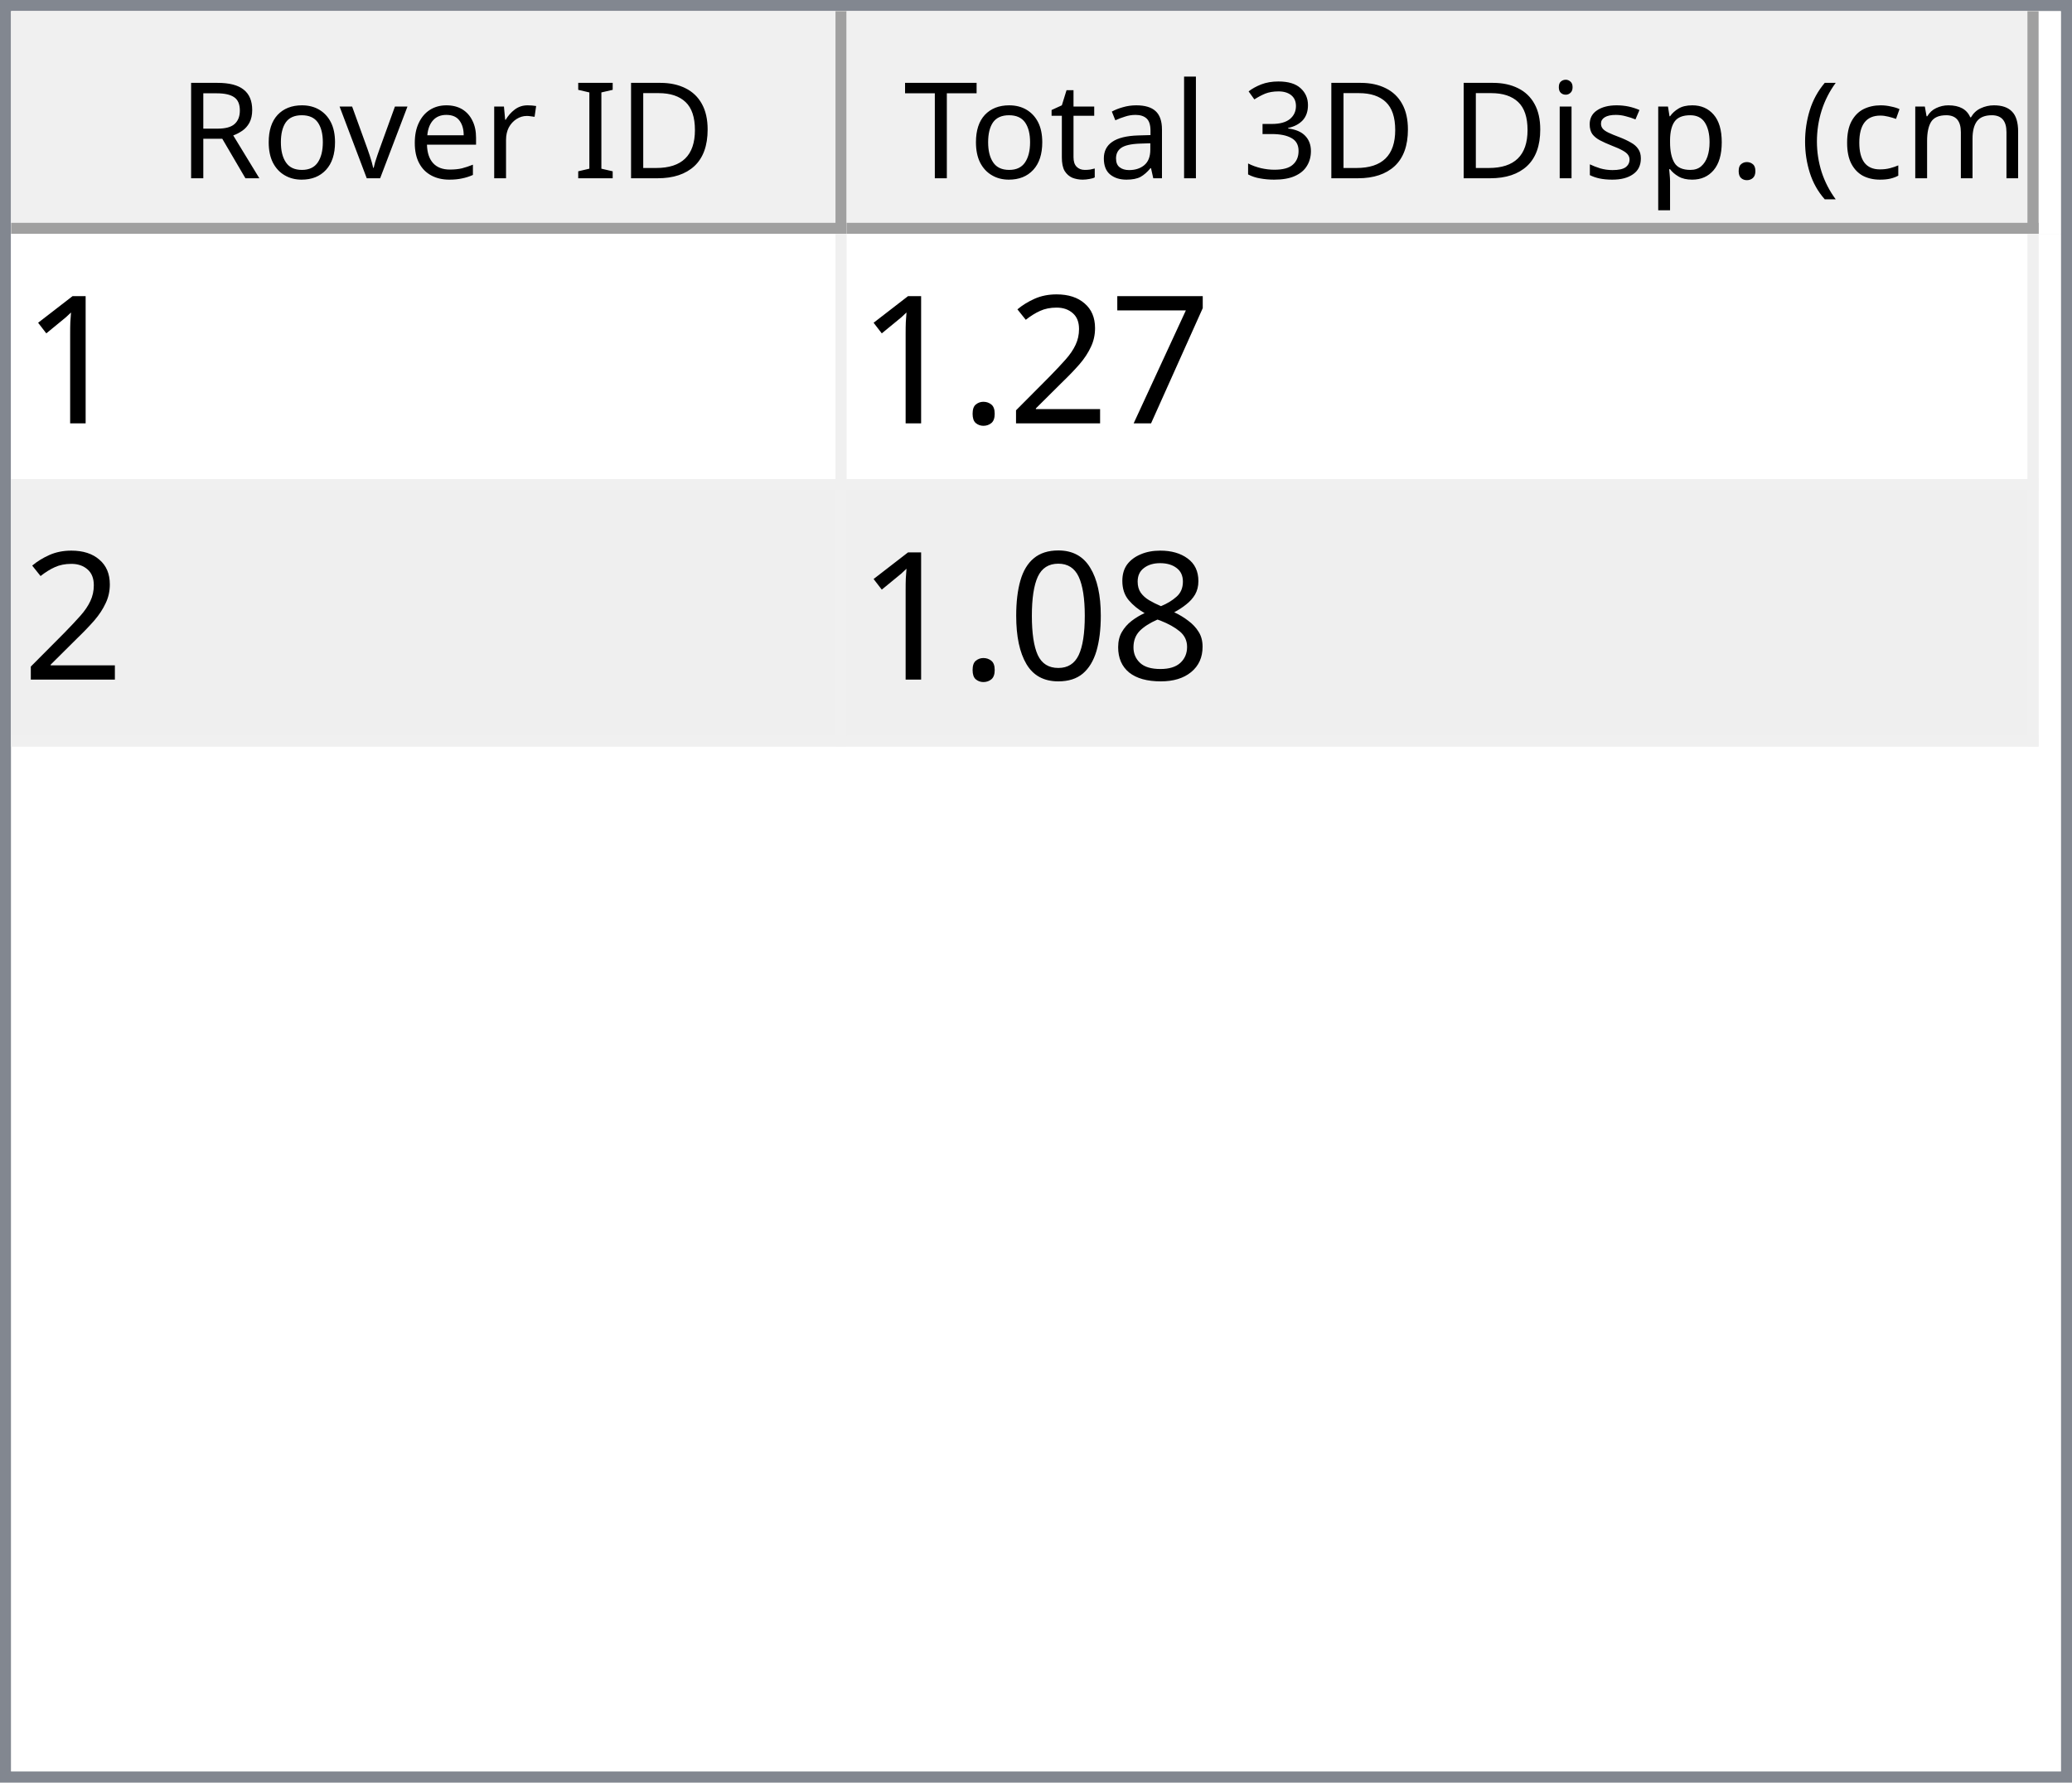
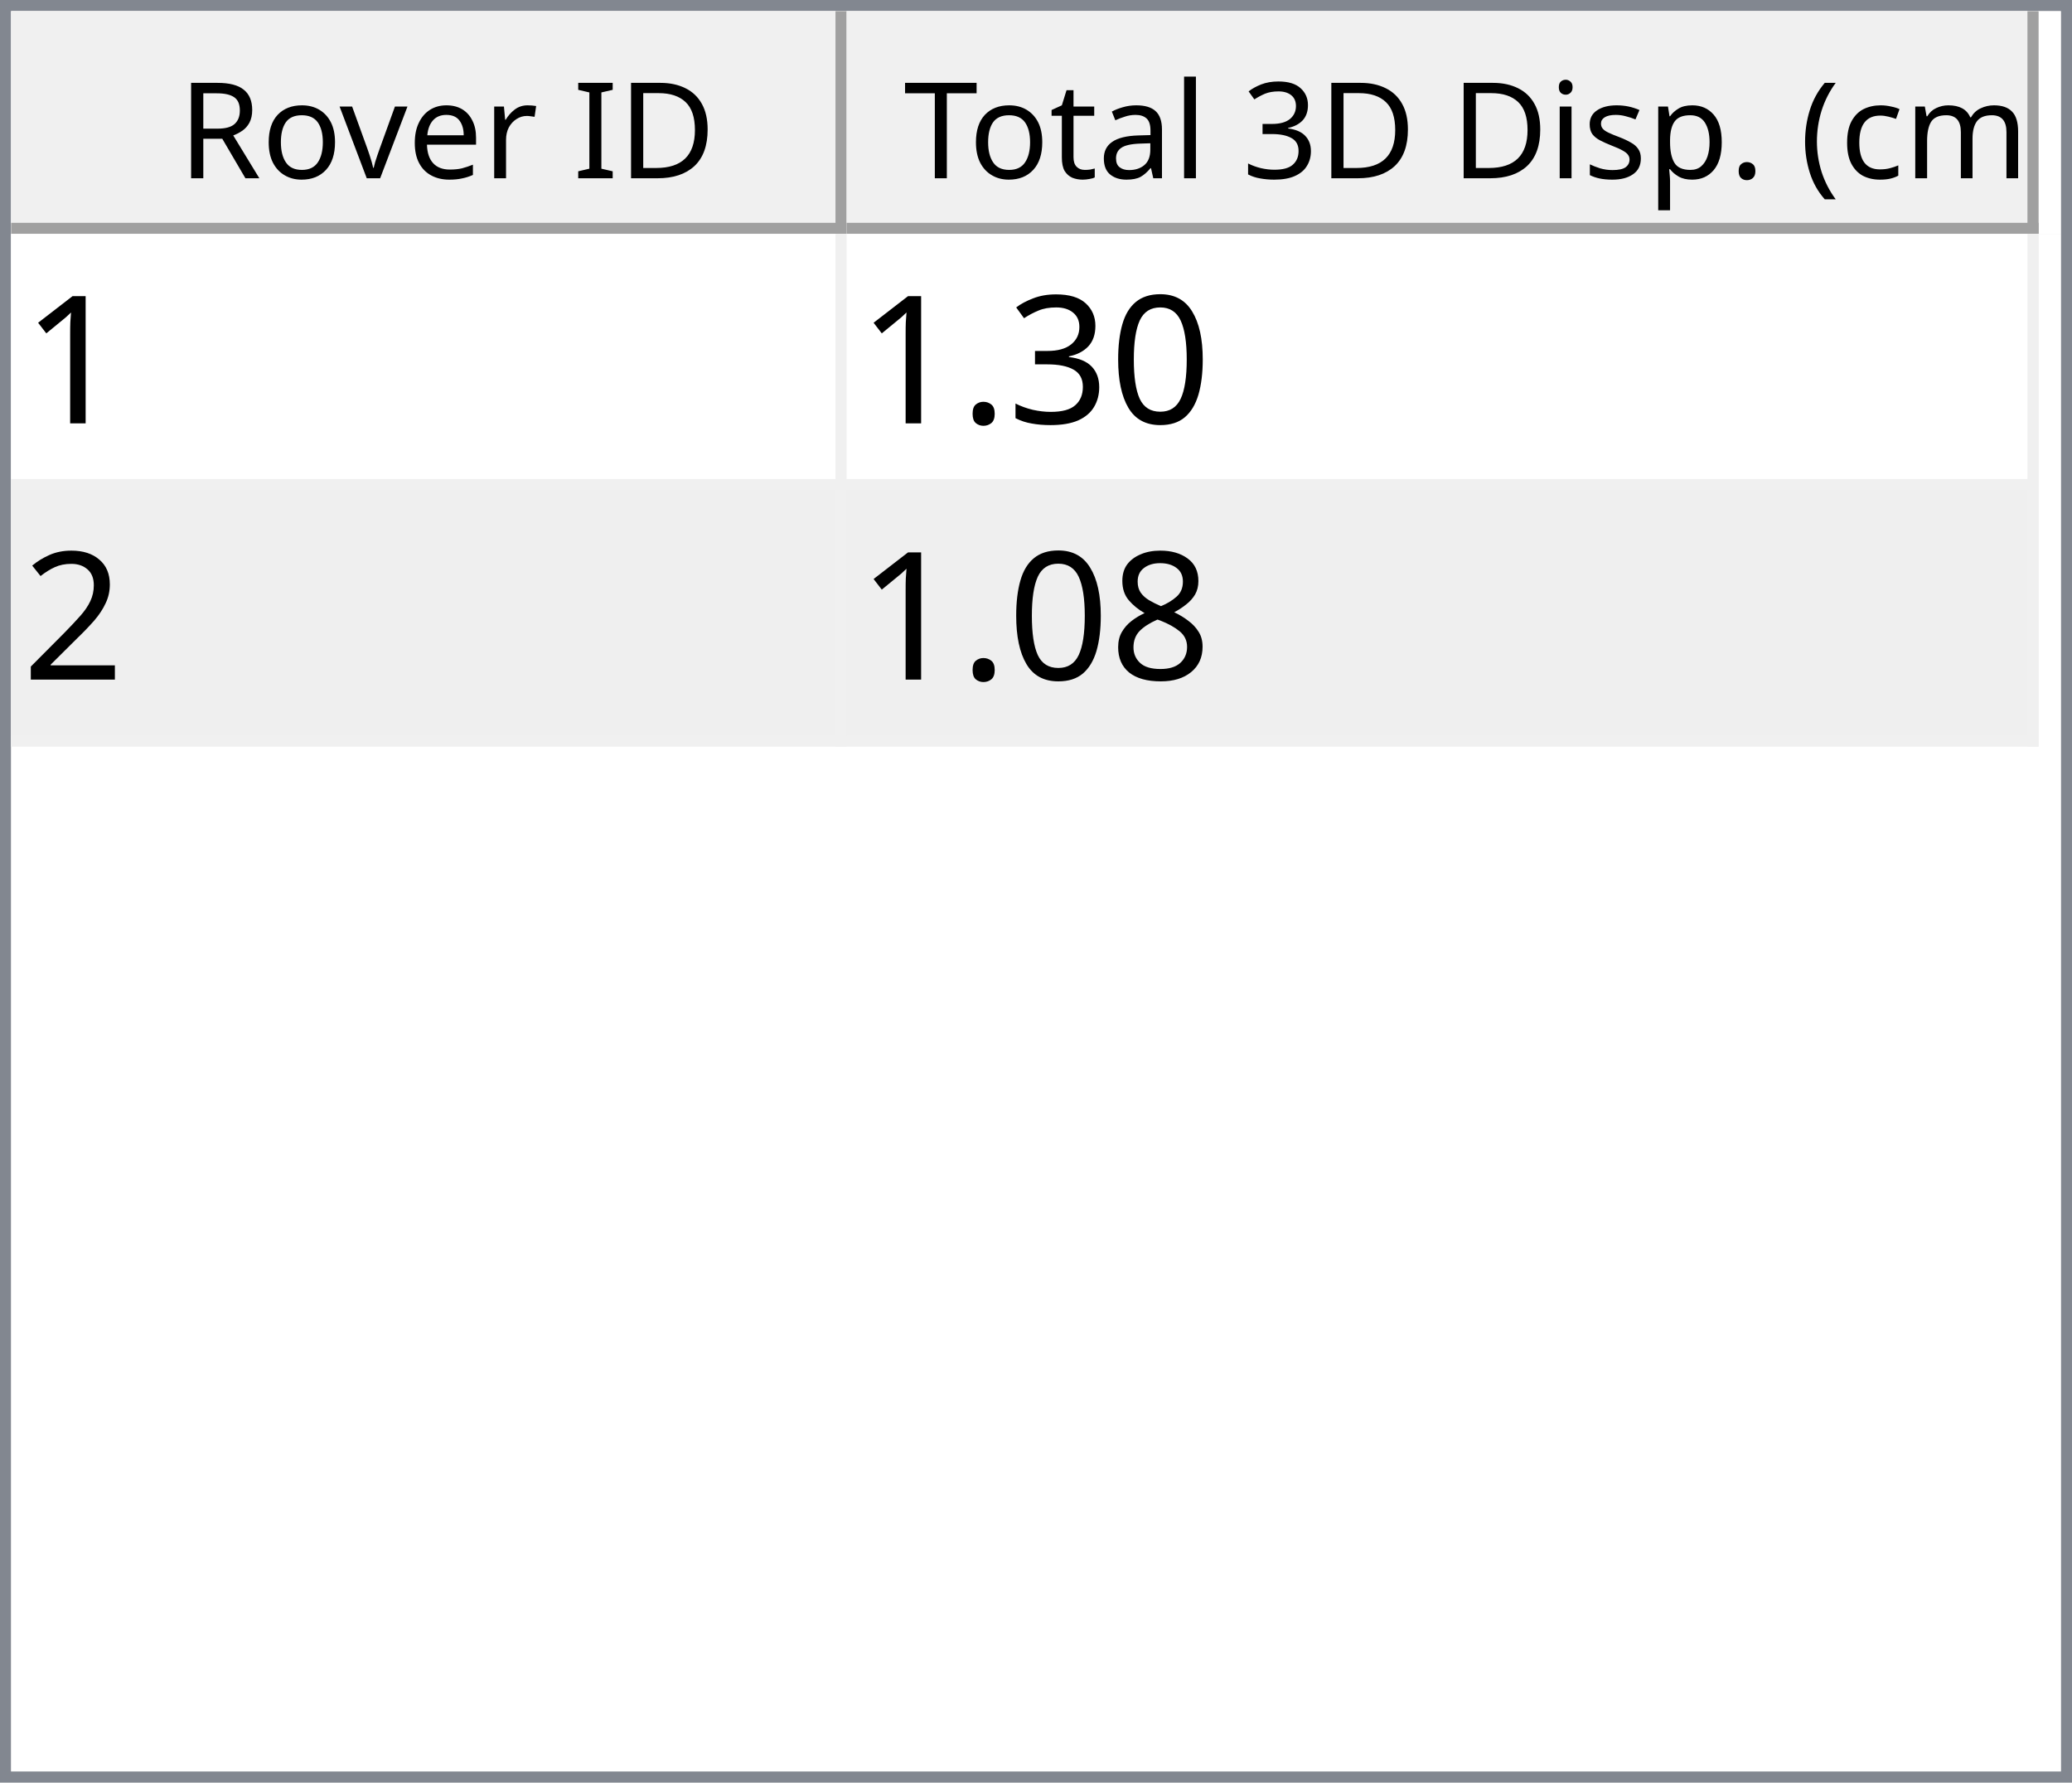
<svg xmlns="http://www.w3.org/2000/svg" style="fill-opacity:1; color-rendering:auto; color-interpolation:auto; text-rendering:auto; stroke:black; stroke-linecap:square; stroke-miterlimit:10; shape-rendering:auto; stroke-opacity:1; fill:black; stroke-dasharray:none; font-weight:normal; stroke-width:1; font-family:'Dialog'; font-style:normal; stroke-linejoin:miter; font-size:12px; stroke-dashoffset:0; image-rendering:auto;" width="186" height="160">
  <defs id="genericDefs" />
  <g>
    <defs id="defs1">
      <clipPath clipPathUnits="userSpaceOnUse" id="clipPath1">
        <path d="M0 0 L186 0 L186 160 L0 160 L0 0 Z" />
      </clipPath>
      <clipPath clipPathUnits="userSpaceOnUse" id="clipPath2">
        <path d="M0 0 L0 160 L186 160 L186 0 Z" />
      </clipPath>
      <clipPath clipPathUnits="userSpaceOnUse" id="clipPath3">
        <path d="M0 0 L0 20 L184 20 L184 0 Z" />
      </clipPath>
      <clipPath clipPathUnits="userSpaceOnUse" id="clipPath4">
        <path d="M0 0 L0 20 L75 20 L75 0 Z" />
      </clipPath>
      <clipPath clipPathUnits="userSpaceOnUse" id="clipPath5">
        <path d="M1 1 L1 19 L74 19 L74 1 Z" />
      </clipPath>
      <clipPath clipPathUnits="userSpaceOnUse" id="clipPath6">
        <path d="M0 0 L0 18 L73 18 L73 0 Z" />
      </clipPath>
      <clipPath clipPathUnits="userSpaceOnUse" id="clipPath7">
        <path d="M-0.5 -0.5 L-0.5 19.5 L74.5 19.5 L74.5 -0.5 Z" />
      </clipPath>
      <clipPath clipPathUnits="userSpaceOnUse" id="clipPath8">
        <path d="M0 0 L0 20 L107 20 L107 0 Z" />
      </clipPath>
      <clipPath clipPathUnits="userSpaceOnUse" id="clipPath9">
        <path d="M1 1 L1 19 L106 19 L106 1 Z" />
      </clipPath>
      <clipPath clipPathUnits="userSpaceOnUse" id="clipPath10">
        <path d="M0 0 L0 18 L105 18 L105 0 Z" />
      </clipPath>
      <clipPath clipPathUnits="userSpaceOnUse" id="clipPath11">
        <path d="M-0.5 -0.5 L-0.5 19.5 L106.5 19.5 L106.5 -0.5 Z" />
      </clipPath>
      <clipPath clipPathUnits="userSpaceOnUse" id="clipPath12">
        <path d="M0 0 L0 138 L184 138 L184 0 Z" />
      </clipPath>
      <clipPath clipPathUnits="userSpaceOnUse" id="clipPath13">
        <path d="M0 0 L0 46 L182 46 L182 0 Z" />
      </clipPath>
      <clipPath clipPathUnits="userSpaceOnUse" id="clipPath14">
        <path d="M-0.5 -0.5 L-0.5 45.5 L181.5 45.5 L181.5 -0.5 Z" />
      </clipPath>
      <clipPath clipPathUnits="userSpaceOnUse" id="clipPath15">
        <path d="M0 0 L0 22 L74 22 L74 0 Z" />
      </clipPath>
      <clipPath clipPathUnits="userSpaceOnUse" id="clipPath16">
        <path d="M0 0 L0 22 L106 22 L106 0 Z" />
      </clipPath>
      <font horiz-adv-x="64.551" id="font1">
        <font-face ascent="107.91" descent="25.098" units-per-em="100" style="font-style:normal; font-family:Segoe UI; font-weight:normal;" />
        <missing-glyph horiz-adv-x="64.551" d="M8.109 0 L8.109 68.266 L56.453 68.266 L56.453 0 L8.109 0 ZM15.328 7.234 L49.219 7.234 L49.219 61.031 L15.328 61.031 L15.328 7.234 Z" />
        <glyph unicode="D" horiz-adv-x="70.117" d="M9.188 0 L9.188 70.016 L28.516 70.016 Q65.531 70.016 65.531 35.891 Q65.531 19.672 55.25 9.836 Q44.969 0 27.734 0 L9.188 0 ZM17.391 62.594 L17.391 7.422 L27.828 7.422 Q41.609 7.422 49.273 14.797 Q56.938 22.172 56.938 35.688 Q56.938 62.594 28.328 62.594 L17.391 62.594 Z" />
        <glyph unicode="I" horiz-adv-x="26.611" d="M17.391 0 L9.188 0 L9.188 70.016 L17.391 70.016 L17.391 0 Z" />
        <glyph unicode=" " horiz-adv-x="27.393" d="" />
        <glyph unicode="r" horiz-adv-x="34.766" d="M34.188 41.891 Q32.078 43.5 28.125 43.5 Q23 43.5 19.555 38.672 Q16.109 33.844 16.109 25.484 L16.109 0 L8.109 0 L8.109 50 L16.109 50 L16.109 39.703 L16.312 39.703 Q18.016 44.969 21.531 47.922 Q25.047 50.875 29.391 50.875 Q32.516 50.875 34.188 50.203 L34.188 41.891 Z" />
        <glyph unicode="e" horiz-adv-x="52.295" d="M48.297 23 L12.984 23 Q13.188 14.656 17.484 10.109 Q21.781 5.562 29.297 5.562 Q37.75 5.562 44.828 11.141 L44.828 3.609 Q38.234 -1.172 27.391 -1.172 Q16.797 -1.172 10.742 5.641 Q4.688 12.453 4.688 24.812 Q4.688 36.469 11.305 43.82 Q17.922 51.172 27.734 51.172 Q37.547 51.172 42.922 44.828 Q48.297 38.484 48.297 27.203 L48.297 23 ZM40.094 29.781 Q40.047 36.719 36.75 40.578 Q33.453 44.438 27.594 44.438 Q21.922 44.438 17.969 40.383 Q14.016 36.328 13.094 29.781 L40.094 29.781 Z" />
        <glyph unicode="v" horiz-adv-x="47.9" d="M47.406 50 L27.484 0 L19.625 0 L0.688 50 L9.469 50 L22.172 13.672 Q23.578 9.672 23.922 6.688 L24.125 6.688 Q24.609 10.453 25.688 13.484 L38.969 50 L47.406 50 Z" />
        <glyph unicode="o" horiz-adv-x="58.594" d="M29 -1.172 Q17.922 -1.172 11.305 5.836 Q4.688 12.844 4.688 24.422 Q4.688 37.016 11.57 44.094 Q18.453 51.172 30.172 51.172 Q41.359 51.172 47.633 44.289 Q53.906 37.406 53.906 25.203 Q53.906 13.234 47.141 6.031 Q40.375 -1.172 29 -1.172 ZM29.594 44.438 Q21.875 44.438 17.383 39.188 Q12.891 33.938 12.891 24.703 Q12.891 15.828 17.43 10.695 Q21.969 5.562 29.594 5.562 Q37.359 5.562 41.531 10.594 Q45.703 15.625 45.703 24.906 Q45.703 34.281 41.531 39.359 Q37.359 44.438 29.594 44.438 Z" />
        <glyph unicode="R" horiz-adv-x="59.814" d="M59.375 0 L49.609 0 L37.891 19.625 Q36.281 22.359 34.766 24.289 Q33.25 26.219 31.664 27.438 Q30.078 28.656 28.25 29.219 Q26.422 29.781 24.125 29.781 L17.391 29.781 L17.391 0 L9.188 0 L9.188 70.016 L30.078 70.016 Q34.672 70.016 38.555 68.867 Q42.438 67.719 45.289 65.375 Q48.141 63.031 49.758 59.547 Q51.375 56.062 51.375 51.375 Q51.375 47.703 50.273 44.656 Q49.172 41.609 47.148 39.211 Q45.125 36.812 42.266 35.133 Q39.406 33.453 35.844 32.516 L35.844 32.328 Q37.594 31.547 38.891 30.547 Q40.188 29.547 41.359 28.18 Q42.531 26.812 43.68 25.078 Q44.828 23.344 46.234 21.047 L59.375 0 ZM17.391 62.594 L17.391 37.203 L28.516 37.203 Q31.594 37.203 34.203 38.133 Q36.812 39.062 38.719 40.797 Q40.625 42.531 41.703 45.047 Q42.781 47.562 42.781 50.688 Q42.781 56.297 39.141 59.445 Q35.5 62.594 28.609 62.594 L17.391 62.594 Z" />
        <glyph unicode=")" horiz-adv-x="30.176" d="M8.297 -15.922 L1.172 -15.922 Q16.406 2.344 16.406 26.812 Q16.406 51.469 1.078 70.016 L8.297 70.016 Q23.531 52.156 23.531 26.703 Q23.531 1.375 8.297 -15.922 Z" />
        <glyph unicode="m" horiz-adv-x="86.133" d="M79.109 0 L71.094 0 L71.094 28.719 Q71.094 37.016 68.531 40.727 Q65.969 44.438 59.906 44.438 Q54.781 44.438 51.195 39.75 Q47.609 35.062 47.609 28.516 L47.609 0 L39.594 0 L39.594 29.688 Q39.594 44.438 28.219 44.438 Q22.953 44.438 19.531 40.016 Q16.109 35.594 16.109 28.516 L16.109 0 L8.109 0 L8.109 50 L16.109 50 L16.109 42.094 L16.312 42.094 Q21.625 51.172 31.844 51.172 Q36.969 51.172 40.773 48.312 Q44.578 45.453 46 40.828 Q51.562 51.172 62.594 51.172 Q79.109 51.172 79.109 30.812 L79.109 0 Z" />
        <glyph unicode="c" horiz-adv-x="46.191" d="M42.188 2.297 Q36.422 -1.172 28.516 -1.172 Q17.828 -1.172 11.258 5.789 Q4.688 12.75 4.688 23.828 Q4.688 36.188 11.766 43.68 Q18.844 51.172 30.672 51.172 Q37.25 51.172 42.281 48.734 L42.281 40.531 Q36.719 44.438 30.375 44.438 Q22.703 44.438 17.797 38.945 Q12.891 33.453 12.891 24.516 Q12.891 15.719 17.508 10.641 Q22.125 5.562 29.891 5.562 Q36.422 5.562 42.188 9.906 L42.188 2.297 Z" />
        <glyph unicode="(" horiz-adv-x="30.176" d="M29.109 -15.922 L21.969 -15.922 Q6.844 1.375 6.844 26.703 Q6.844 52.156 21.969 70.016 L29.203 70.016 Q13.875 51.469 13.875 26.812 Q13.875 2.344 29.109 -15.922 Z" />
        <glyph unicode="." horiz-adv-x="21.68" d="M10.891 -1.078 Q8.641 -1.078 7.055 0.539 Q5.469 2.156 5.469 4.391 Q5.469 6.641 7.055 8.273 Q8.641 9.906 10.891 9.906 Q13.188 9.906 14.797 8.273 Q16.406 6.641 16.406 4.391 Q16.406 2.156 14.797 0.539 Q13.188 -1.078 10.891 -1.078 Z" />
        <glyph unicode="p" horiz-adv-x="58.789" d="M16.312 7.234 L16.109 7.234 L16.109 -23 L8.109 -23 L8.109 50 L16.109 50 L16.109 41.219 L16.312 41.219 Q22.219 51.172 33.594 51.172 Q43.266 51.172 48.688 44.461 Q54.109 37.75 54.109 26.469 Q54.109 13.922 48 6.375 Q41.891 -1.172 31.297 -1.172 Q21.578 -1.172 16.312 7.234 ZM16.109 27.391 L16.109 20.406 Q16.109 14.203 20.141 9.883 Q24.172 5.562 30.375 5.562 Q37.641 5.562 41.773 11.133 Q45.906 16.703 45.906 26.609 Q45.906 34.969 42.047 39.703 Q38.188 44.438 31.594 44.438 Q24.609 44.438 20.359 39.578 Q16.109 34.719 16.109 27.391 Z" />
        <glyph unicode="s" horiz-adv-x="42.432" d="M5.078 1.812 L5.078 10.406 Q11.625 5.562 19.484 5.562 Q30.031 5.562 30.031 12.594 Q30.031 14.594 29.125 15.992 Q28.219 17.391 26.68 18.461 Q25.141 19.531 23.07 20.383 Q21 21.234 18.609 22.172 Q15.281 23.484 12.766 24.828 Q10.25 26.172 8.57 27.859 Q6.891 29.547 6.031 31.695 Q5.172 33.844 5.172 36.719 Q5.172 40.234 6.789 42.945 Q8.406 45.656 11.086 47.484 Q13.766 49.312 17.211 50.242 Q20.656 51.172 24.312 51.172 Q30.812 51.172 35.938 48.922 L35.938 40.828 Q30.422 44.438 23.25 44.438 Q21 44.438 19.195 43.922 Q17.391 43.406 16.094 42.477 Q14.797 41.547 14.086 40.258 Q13.375 38.969 13.375 37.406 Q13.375 35.453 14.086 34.133 Q14.797 32.812 16.164 31.789 Q17.531 30.766 19.484 29.938 Q21.438 29.109 23.922 28.125 Q27.25 26.859 29.883 25.516 Q32.516 24.172 34.375 22.484 Q36.234 20.797 37.234 18.602 Q38.234 16.406 38.234 13.375 Q38.234 9.672 36.602 6.938 Q34.969 4.203 32.234 2.398 Q29.5 0.594 25.93 -0.289 Q22.359 -1.172 18.453 -1.172 Q10.75 -1.172 5.078 1.812 Z" />
        <glyph unicode="i" horiz-adv-x="24.219" d="M12.203 62.703 Q10.062 62.703 8.547 64.164 Q7.031 65.625 7.031 67.875 Q7.031 70.125 8.547 71.609 Q10.062 73.094 12.203 73.094 Q14.406 73.094 15.945 71.609 Q17.484 70.125 17.484 67.875 Q17.484 65.719 15.945 64.211 Q14.406 62.703 12.203 62.703 ZM16.109 0 L8.109 0 L8.109 50 L16.109 50 L16.109 0 Z" />
        <glyph unicode="3" horiz-adv-x="53.906" d="M46.531 19.828 Q46.531 15.094 44.75 11.211 Q42.969 7.328 39.719 4.57 Q36.469 1.812 31.93 0.297 Q27.391 -1.219 21.922 -1.219 Q11.922 -1.219 6 2.594 L6 11.188 Q13.094 5.609 22.219 5.609 Q25.875 5.609 28.828 6.539 Q31.781 7.469 33.906 9.227 Q36.031 10.984 37.18 13.477 Q38.328 15.969 38.328 19.094 Q38.328 32.812 18.797 32.812 L12.984 32.812 L12.984 39.594 L18.5 39.594 Q35.797 39.594 35.797 52.484 Q35.797 64.406 22.609 64.406 Q15.188 64.406 8.688 59.422 L8.688 67.188 Q15.375 71.188 24.609 71.188 Q29 71.188 32.57 69.969 Q36.141 68.75 38.68 66.555 Q41.219 64.359 42.609 61.281 Q44 58.203 44 54.5 Q44 40.672 30.031 36.719 L30.031 36.531 Q33.594 36.141 36.625 34.797 Q39.656 33.453 41.852 31.305 Q44.047 29.156 45.289 26.25 Q46.531 23.344 46.531 19.828 Z" />
        <glyph unicode="l" horiz-adv-x="24.219" d="M16.109 0 L8.109 0 L8.109 74.031 L16.109 74.031 L16.109 0 Z" />
        <glyph unicode="a" horiz-adv-x="50.879" d="M43.891 0 L35.891 0 L35.891 7.812 L35.688 7.812 Q30.469 -1.172 20.312 -1.172 Q12.844 -1.172 8.617 2.781 Q4.391 6.734 4.391 13.281 Q4.391 27.297 20.906 29.594 L35.891 31.688 Q35.891 44.438 25.594 44.438 Q16.547 44.438 9.281 38.281 L9.281 46.484 Q16.656 51.172 26.266 51.172 Q43.891 51.172 43.891 32.516 L43.891 0 ZM35.891 25.297 L23.828 23.641 Q18.266 22.859 15.43 20.875 Q12.594 18.891 12.594 13.875 Q12.594 10.203 15.211 7.883 Q17.828 5.562 22.172 5.562 Q28.125 5.562 32.008 9.742 Q35.891 13.922 35.891 20.312 L35.891 25.297 Z" />
        <glyph unicode="t" horiz-adv-x="33.887" d="M31.297 0.484 Q28.469 -1.078 23.828 -1.078 Q10.688 -1.078 10.688 13.578 L10.688 43.172 L2.094 43.172 L2.094 50 L10.688 50 L10.688 62.203 L18.703 64.797 L18.703 50 L31.297 50 L31.297 43.172 L18.703 43.172 L18.703 14.984 Q18.703 9.969 20.414 7.82 Q22.125 5.672 26.078 5.672 Q29.109 5.672 31.297 7.328 L31.297 0.484 Z" />
        <glyph unicode="T" horiz-adv-x="52.393" d="M50.594 62.594 L30.375 62.594 L30.375 0 L22.172 0 L22.172 62.594 L2 62.594 L2 70.016 L50.594 70.016 L50.594 62.594 Z" />
      </font>
      <font horiz-adv-x="75.0" id="font2">
        <font-face ascent="100.537" descent="21.973" units-per-em="100" style="font-style:normal; font-family:sans-serif; font-weight:normal;" />
        <missing-glyph horiz-adv-x="75.0" d="M12.5 0 L12.5 62.5 L62.5 62.5 L62.5 0 L12.5 0 ZM14.062 1.562 L60.938 1.562 L60.938 60.938 L14.062 60.938 L14.062 1.562 Z" />
        <glyph unicode="1" horiz-adv-x="55.615" d="M37.25 0 L28.469 0 L28.469 56 Q25.297 52.984 20.141 49.953 Q14.984 46.922 10.891 45.406 L10.891 53.906 Q18.266 57.375 23.781 62.305 Q29.297 67.234 31.594 71.875 L37.25 71.875 L37.25 0 Z" />
-         <glyph unicode="7" horiz-adv-x="55.615" d="M4.734 62.203 L4.734 70.656 L51.078 70.656 L51.078 63.812 Q44.234 56.547 37.523 44.484 Q30.812 32.422 27.156 19.672 Q24.516 10.688 23.781 0 L14.75 0 Q14.891 8.453 18.062 20.414 Q21.234 32.375 27.172 43.484 Q33.109 54.594 39.797 62.203 L4.734 62.203 Z" />
+         <glyph unicode="0" horiz-adv-x="55.615" d="M4.156 35.297 Q4.156 48 6.766 55.742 Q9.375 63.484 14.523 67.68 Q19.672 71.875 27.484 71.875 Q33.25 71.875 37.594 69.555 Q41.938 67.234 44.773 62.867 Q47.609 58.5 49.219 52.227 Q50.828 45.953 50.828 35.297 Q50.828 22.703 48.242 14.969 Q45.656 7.234 40.508 3.008 Q35.359 -1.219 27.484 -1.219 Q17.141 -1.219 11.234 6.203 Q4.156 15.141 4.156 35.297 ZM13.188 35.297 Q13.188 17.672 17.312 11.836 Q21.438 6 27.484 6 Q33.547 6 37.672 11.859 Q41.797 17.719 41.797 35.297 Q41.797 52.984 37.672 58.789 Q33.547 64.594 27.391 64.594 Q21.344 64.594 17.719 59.469 Q13.188 52.938 13.188 35.297 Z" />
+         <glyph unicode="3" horiz-adv-x="55.615" d="M4.203 18.891 L12.984 20.062 Q14.5 12.594 18.141 9.297 Q21.781 6 27 6 Q33.203 6 37.477 10.297 Q41.75 14.594 41.75 20.953 Q41.75 27 37.797 30.93 Q33.844 34.859 27.734 34.859 Q25.25 34.859 21.531 33.891 L22.516 41.609 Q23.391 41.5 23.922 41.5 Q29.547 41.5 34.039 44.43 Q38.531 47.359 38.531 53.469 Q38.531 58.297 35.258 61.477 Q31.984 64.656 26.812 64.656 Q21.688 64.656 18.266 61.43 Q14.844 58.203 13.875 51.766 L5.078 53.328 Q6.688 62.156 12.398 67.016 Q18.109 71.875 26.609 71.875 Q32.469 71.875 37.398 69.359 Q42.328 66.844 44.945 62.5 Q47.562 58.156 47.562 53.266 Q47.562 48.641 45.07 44.828 Q42.578 41.016 37.703 38.766 Q44.047 37.312 47.562 32.695 Q51.078 28.078 51.078 21.141 Q51.078 11.766 44.242 5.25 Q37.406 -1.266 26.953 -1.266 Q17.531 -1.266 11.305 4.352 Q5.078 9.969 4.203 18.891 Z" />
+         <glyph unicode="." horiz-adv-x="27.783" d="M9.078 0 L9.078 10.016 L19.094 10.016 L19.094 0 L9.078 0 Z" />
        <glyph unicode="2" horiz-adv-x="55.615" d="M50.344 8.453 L50.344 0 L3.031 0 Q2.938 3.172 4.047 6.109 Q5.859 10.938 9.836 15.625 Q13.812 20.312 21.344 26.469 Q33.016 36.031 37.117 41.625 Q41.219 47.219 41.219 52.203 Q41.219 57.422 37.477 61.008 Q33.734 64.594 27.734 64.594 Q21.391 64.594 17.578 60.789 Q13.766 56.984 13.719 50.25 L4.688 51.172 Q5.609 61.281 11.664 66.578 Q17.719 71.875 27.938 71.875 Q38.234 71.875 44.242 66.164 Q50.25 60.453 50.25 52 Q50.25 47.703 48.492 43.555 Q46.734 39.406 42.656 34.812 Q38.578 30.219 29.109 22.219 Q21.188 15.578 18.945 13.211 Q16.703 10.844 15.234 8.453 L50.344 8.453 Z" />
-         <glyph unicode="." horiz-adv-x="27.783" d="M9.078 0 L9.078 10.016 L19.094 10.016 L19.094 0 L9.078 0 Z" />
        <glyph unicode="8" horiz-adv-x="55.615" d="M17.672 38.812 Q12.203 40.828 9.57 44.539 Q6.938 48.25 6.938 53.422 Q6.938 61.234 12.555 66.555 Q18.172 71.875 27.484 71.875 Q36.859 71.875 42.578 66.43 Q48.297 60.984 48.297 53.172 Q48.297 48.188 45.68 44.508 Q43.062 40.828 37.75 38.812 Q44.344 36.672 47.781 31.883 Q51.219 27.094 51.219 20.453 Q51.219 11.281 44.727 5.031 Q38.234 -1.219 27.641 -1.219 Q17.047 -1.219 10.547 5.055 Q4.047 11.328 4.047 20.703 Q4.047 27.688 7.594 32.398 Q11.141 37.109 17.672 38.812 ZM15.922 53.719 Q15.922 48.641 19.195 45.414 Q22.469 42.188 27.688 42.188 Q32.766 42.188 36.016 45.383 Q39.266 48.578 39.266 53.219 Q39.266 58.062 35.914 61.359 Q32.562 64.656 27.594 64.656 Q22.562 64.656 19.242 61.43 Q15.922 58.203 15.922 53.719 ZM13.094 20.656 Q13.094 16.891 14.875 13.375 Q16.656 9.859 20.172 7.93 Q23.688 6 27.734 6 Q34.031 6 38.133 10.055 Q42.234 14.109 42.234 20.359 Q42.234 26.703 38.016 30.859 Q33.797 35.016 27.438 35.016 Q21.234 35.016 17.164 30.914 Q13.094 26.812 13.094 20.656 Z" />
-         <glyph unicode="0" horiz-adv-x="55.615" d="M4.156 35.297 Q4.156 48 6.766 55.742 Q9.375 63.484 14.523 67.68 Q19.672 71.875 27.484 71.875 Q33.25 71.875 37.594 69.555 Q41.938 67.234 44.773 62.867 Q47.609 58.5 49.219 52.227 Q50.828 45.953 50.828 35.297 Q50.828 22.703 48.242 14.969 Q45.656 7.234 40.508 3.008 Q35.359 -1.219 27.484 -1.219 Q17.141 -1.219 11.234 6.203 Q4.156 15.141 4.156 35.297 ZM13.188 35.297 Q13.188 17.672 17.312 11.836 Q21.438 6 27.484 6 Q33.547 6 37.672 11.859 Q41.797 17.719 41.797 35.297 Q41.797 52.984 37.672 58.789 Q33.547 64.594 27.391 64.594 Q21.344 64.594 17.719 59.469 Q13.188 52.938 13.188 35.297 Z" />
      </font>
    </defs>
    <g style="fill:white; stroke:white;">
      <rect x="0" y="0" width="186" style="clip-path:url(#clipPath1); stroke:none;" height="160" />
    </g>
    <g style="fill:white; text-rendering:optimizeSpeed; color-rendering:optimizeSpeed; image-rendering:optimizeSpeed; shape-rendering:crispEdges; stroke:white; color-interpolation:sRGB;">
      <rect x="0" width="186" height="160" y="0" style="stroke:none;" />
      <path style="stroke:none;" d="M0 160 L186 160 L186 0 L0 0 Z" />
    </g>
    <g style="fill:rgb(240,240,240); font-family:'Segoe UI'; stroke:rgb(240,240,240);">
      <rect x="0" y="0" width="186" style="clip-path:url(#clipPath2); stroke:none;" height="160" />
    </g>
    <g style="fill:rgb(130,135,144); font-family:'Segoe UI'; stroke:rgb(130,135,144);">
      <path d="M0 0 L186 0 L186 160 L0 160 L0 0 ZM1 1 L185 1 L185 159 L1 159 L1 1 Z" style="fill-rule:evenodd; clip-path:url(#clipPath2); stroke:none;" />
    </g>
    <g style="fill:white; font-family:'Segoe UI'; stroke:white;" transform="translate(1,1)">
      <rect x="0" y="0" width="184" style="clip-path:url(#clipPath3); stroke:none;" height="20" />
    </g>
    <g style="fill:rgb(240,240,240); font-family:'Segoe UI'; stroke:rgb(240,240,240);" transform="translate(1,1)">
      <rect x="0" y="0" width="75" style="clip-path:url(#clipPath4); stroke:none;" height="20" />
    </g>
    <g style="font-family:'Segoe UI';" transform="translate(2,2)">
      <text x="14" xml:space="preserve" y="14" style="clip-path:url(#clipPath6); stroke:none;">Rover ID</text>
    </g>
    <g style="fill:rgb(160,160,160); font-family:'Segoe UI'; stroke:rgb(160,160,160); stroke-linejoin:bevel;" transform="translate(1.5,1.5)">
      <line x1="74" x2="74" y1="0" style="fill:none; clip-path:url(#clipPath7);" y2="19" />
    </g>
    <g style="fill:rgb(160,160,160); font-family:'Segoe UI'; stroke:rgb(160,160,160); stroke-linejoin:bevel;" transform="matrix(1,0,0,1,1,1) translate(0.5,0.5)">
      <line x1="0" x2="74" y1="19" style="fill:none; clip-path:url(#clipPath7);" y2="19" />
    </g>
    <g style="fill:rgb(240,240,240); font-family:'Segoe UI'; stroke:rgb(240,240,240);" transform="translate(76,1)">
      <rect x="0" y="0" width="107" style="clip-path:url(#clipPath8); stroke:none;" height="20" />
    </g>
    <g style="font-family:'Segoe UI';" transform="translate(77,2)">
      <text x="1" xml:space="preserve" y="14" style="clip-path:url(#clipPath10); stroke:none;"> Total 3D Disp. (cm)</text>
    </g>
    <g style="fill:rgb(160,160,160); font-family:'Segoe UI'; stroke:rgb(160,160,160); stroke-linejoin:bevel;" transform="translate(76.5,1.5)">
      <line x1="106" x2="106" y1="0" style="fill:none; clip-path:url(#clipPath11);" y2="19" />
    </g>
    <g style="fill:rgb(160,160,160); font-family:'Segoe UI'; stroke:rgb(160,160,160); stroke-linejoin:bevel;" transform="matrix(1,0,0,1,76,1) translate(0.5,0.5)">
      <line x1="0" x2="106" y1="19" style="fill:none; clip-path:url(#clipPath11);" y2="19" />
    </g>
    <g style="fill:white; font-family:'Segoe UI'; stroke:white;" transform="translate(1,21)">
      <rect x="0" y="0" width="184" style="clip-path:url(#clipPath12); stroke:none;" height="138" />
    </g>
    <g style="fill:rgb(240,240,240); font-size:16px; font-family:sans-serif; stroke:rgb(240,240,240);" transform="translate(1,21)">
      <rect x="0" y="0" width="182" style="clip-path:url(#clipPath13); stroke:none;" height="46" />
      <line transform="translate(0.5,0.5)" x1="0" x2="181" y1="22" style="clip-path:url(#clipPath14); fill:none; stroke-linejoin:bevel;" y2="22" />
    </g>
    <g transform="matrix(1,0,0,1,1,21) translate(0.5,0.5)" style="fill:rgb(240,240,240); font-size:16px; font-family:sans-serif; stroke:rgb(240,240,240); stroke-linejoin:bevel;">
      <line x1="0" x2="181" y1="45" style="fill:none; clip-path:url(#clipPath14);" y2="45" />
    </g>
    <g transform="matrix(1,0,0,1,1,21) translate(0.5,0.5)" style="fill:rgb(240,240,240); font-size:16px; font-family:sans-serif; stroke:rgb(240,240,240); stroke-linejoin:bevel;">
      <line x1="74" x2="74" y1="0" style="fill:none; clip-path:url(#clipPath14);" y2="45" />
    </g>
    <g transform="matrix(1,0,0,1,1,21) translate(0.5,0.5)" style="fill:rgb(240,240,240); font-size:16px; font-family:sans-serif; stroke:rgb(240,240,240); stroke-linejoin:bevel;">
      <line x1="181" x2="181" y1="0" style="fill:none; clip-path:url(#clipPath14);" y2="45" />
    </g>
    <g style="fill:white; font-size:16px; font-family:sans-serif; stroke:white;" transform="matrix(1,0,0,1,1,21)">
      <rect x="0" y="0" width="74" style="clip-path:url(#clipPath15); stroke:none;" height="22" />
      <text x="1" y="17" style="fill:black; clip-path:url(#clipPath15); stroke:none;" xml:space="preserve">1</text>
    </g>
    <g style="fill:white; font-size:16px; font-family:sans-serif; stroke:white;" transform="matrix(1,0,0,1,1,21) translate(75,0)">
      <rect x="0" y="0" width="106" style="clip-path:url(#clipPath16); stroke:none;" height="22" />
-       <text x="1" y="17" style="fill:black; clip-path:url(#clipPath16); stroke:none;" xml:space="preserve">1.27</text>
+       <text x="1" y="17" style="fill:black; clip-path:url(#clipPath16); stroke:none;" xml:space="preserve">1.30</text>
    </g>
    <g style="fill:rgb(239,239,239); font-size:16px; font-family:sans-serif; stroke:rgb(239,239,239);" transform="matrix(1,0,0,1,1,21) translate(0,23)">
      <rect x="0" y="0" width="74" style="clip-path:url(#clipPath15); stroke:none;" height="22" />
      <text x="1" y="17" style="fill:black; clip-path:url(#clipPath15); stroke:none;" xml:space="preserve">2</text>
    </g>
    <g style="fill:rgb(239,239,239); font-size:16px; font-family:sans-serif; stroke:rgb(239,239,239);" transform="matrix(1,0,0,1,1,21) translate(75,23)">
      <rect x="0" y="0" width="106" style="clip-path:url(#clipPath16); stroke:none;" height="22" />
      <text x="1" y="17" style="fill:black; clip-path:url(#clipPath16); stroke:none;" xml:space="preserve">1.08</text>
    </g>
  </g>
</svg>
